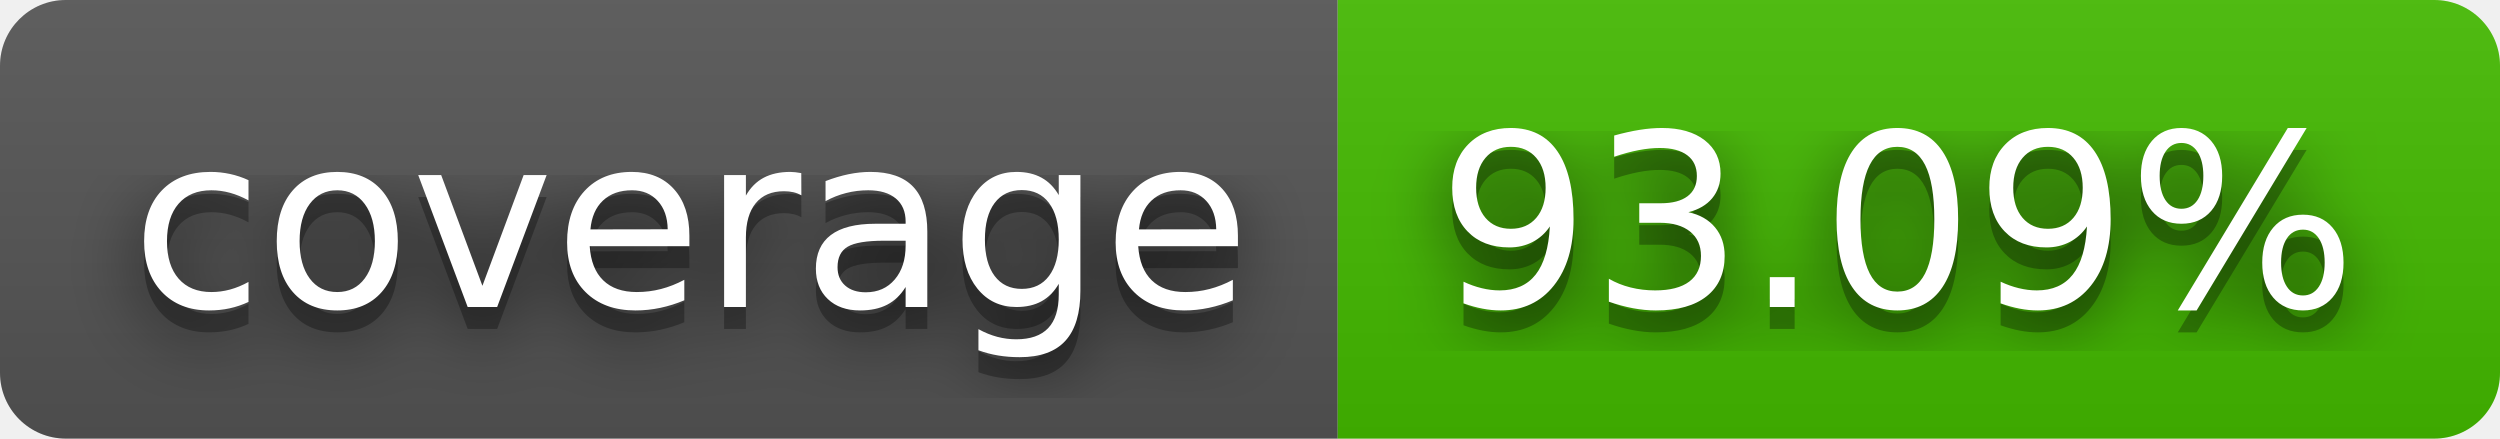
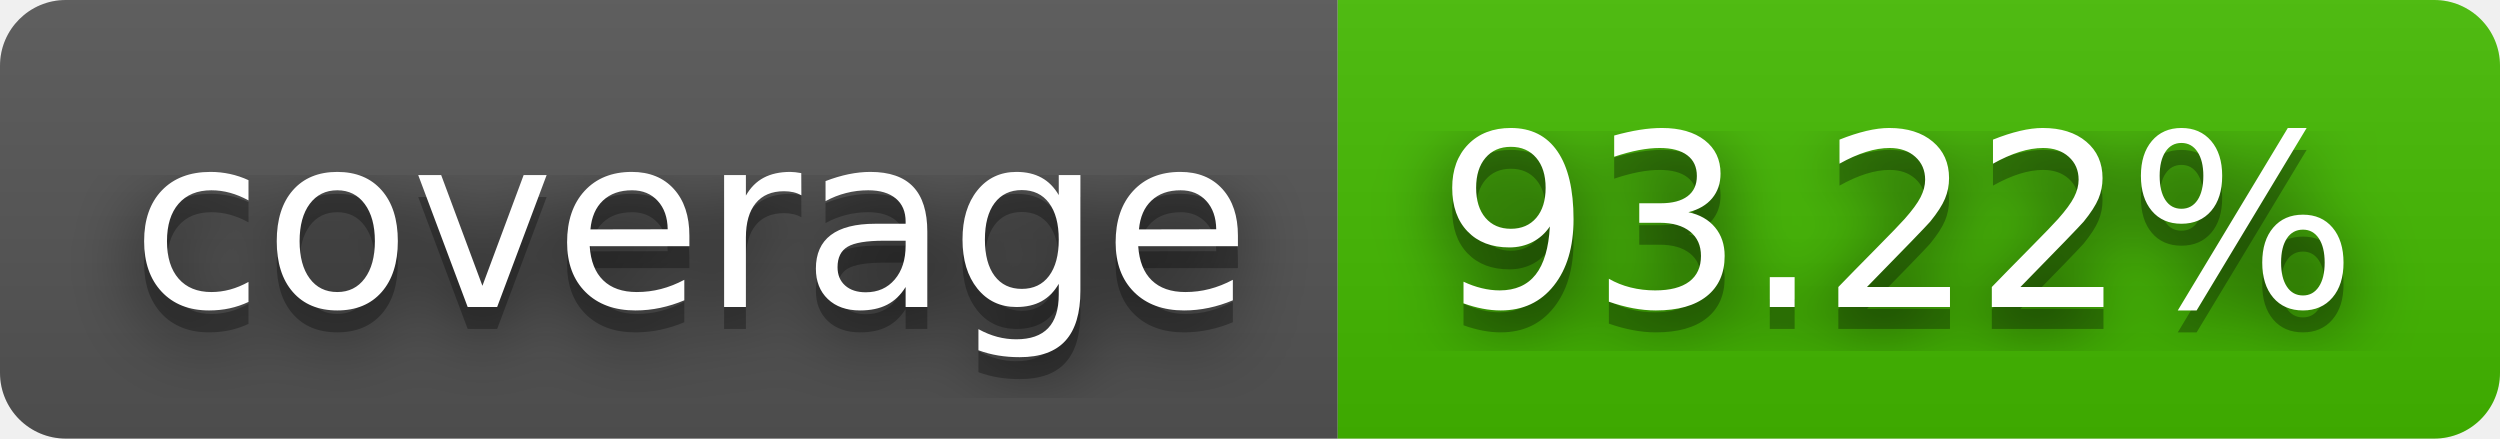
- <svg xmlns="http://www.w3.org/2000/svg" width="114" height="20" role="img" aria-label="coverage: 93.09%">
+ <svg xmlns="http://www.w3.org/2000/svg" width="114" height="20" role="img" aria-label="coverage: 93.22%">
  <filter id="blur">
    <feGaussianBlur stdDeviation="16" />
  </filter>
  <linearGradient id="s" x2="0" y2="100%">
    <stop offset="0" stop-color="#bbb" stop-opacity=".1" />
    <stop offset="1" stop-opacity=".1" />
  </linearGradient>
  <clipPath id="r">
    <rect width="114" height="20" rx="3" />
  </clipPath>
  <g clip-path="url(#r)">
    <rect width="61" height="20" fill="#555" />
    <rect x="61" width="53" height="20" fill="#4b0" />
    <rect width="114" height="20" fill="url(#s)" />
  </g>
  <g fill="#fff" text-anchor="middle" font-family="Verdana,Geneva,DejaVu Sans,sans-serif" text-rendering="geometricPrecision" font-size="110">
    <g transform="scale(.1)">
      <g aria-hidden="true" fill="#010101">
        <text x="315" y="150" fill-opacity=".8" filter="url(#blur)" textLength="510">coverage</text>
        <text x="315" y="150" fill-opacity=".3" textLength="510">coverage</text>
      </g>
      <text x="315" y="140" textLength="510">coverage</text>
    </g>
    <g transform="scale(.1)">
      <g aria-hidden="true" fill="#010101">
-         <text x="865" y="150" fill-opacity=".8" filter="url(#blur)" textLength="430">93.09%</text>
-         <text x="865" y="150" fill-opacity=".3" textLength="430">93.09%</text>
+         <text x="865" y="150" fill-opacity=".8" filter="url(#blur)" textLength="430">93.22%</text>
+         <text x="865" y="150" fill-opacity=".3" textLength="430">93.22%</text>
      </g>
-       <text x="865" y="140" textLength="430">93.09%</text>
+       <text x="865" y="140" textLength="430">93.22%</text>
    </g>
  </g>
</svg>
